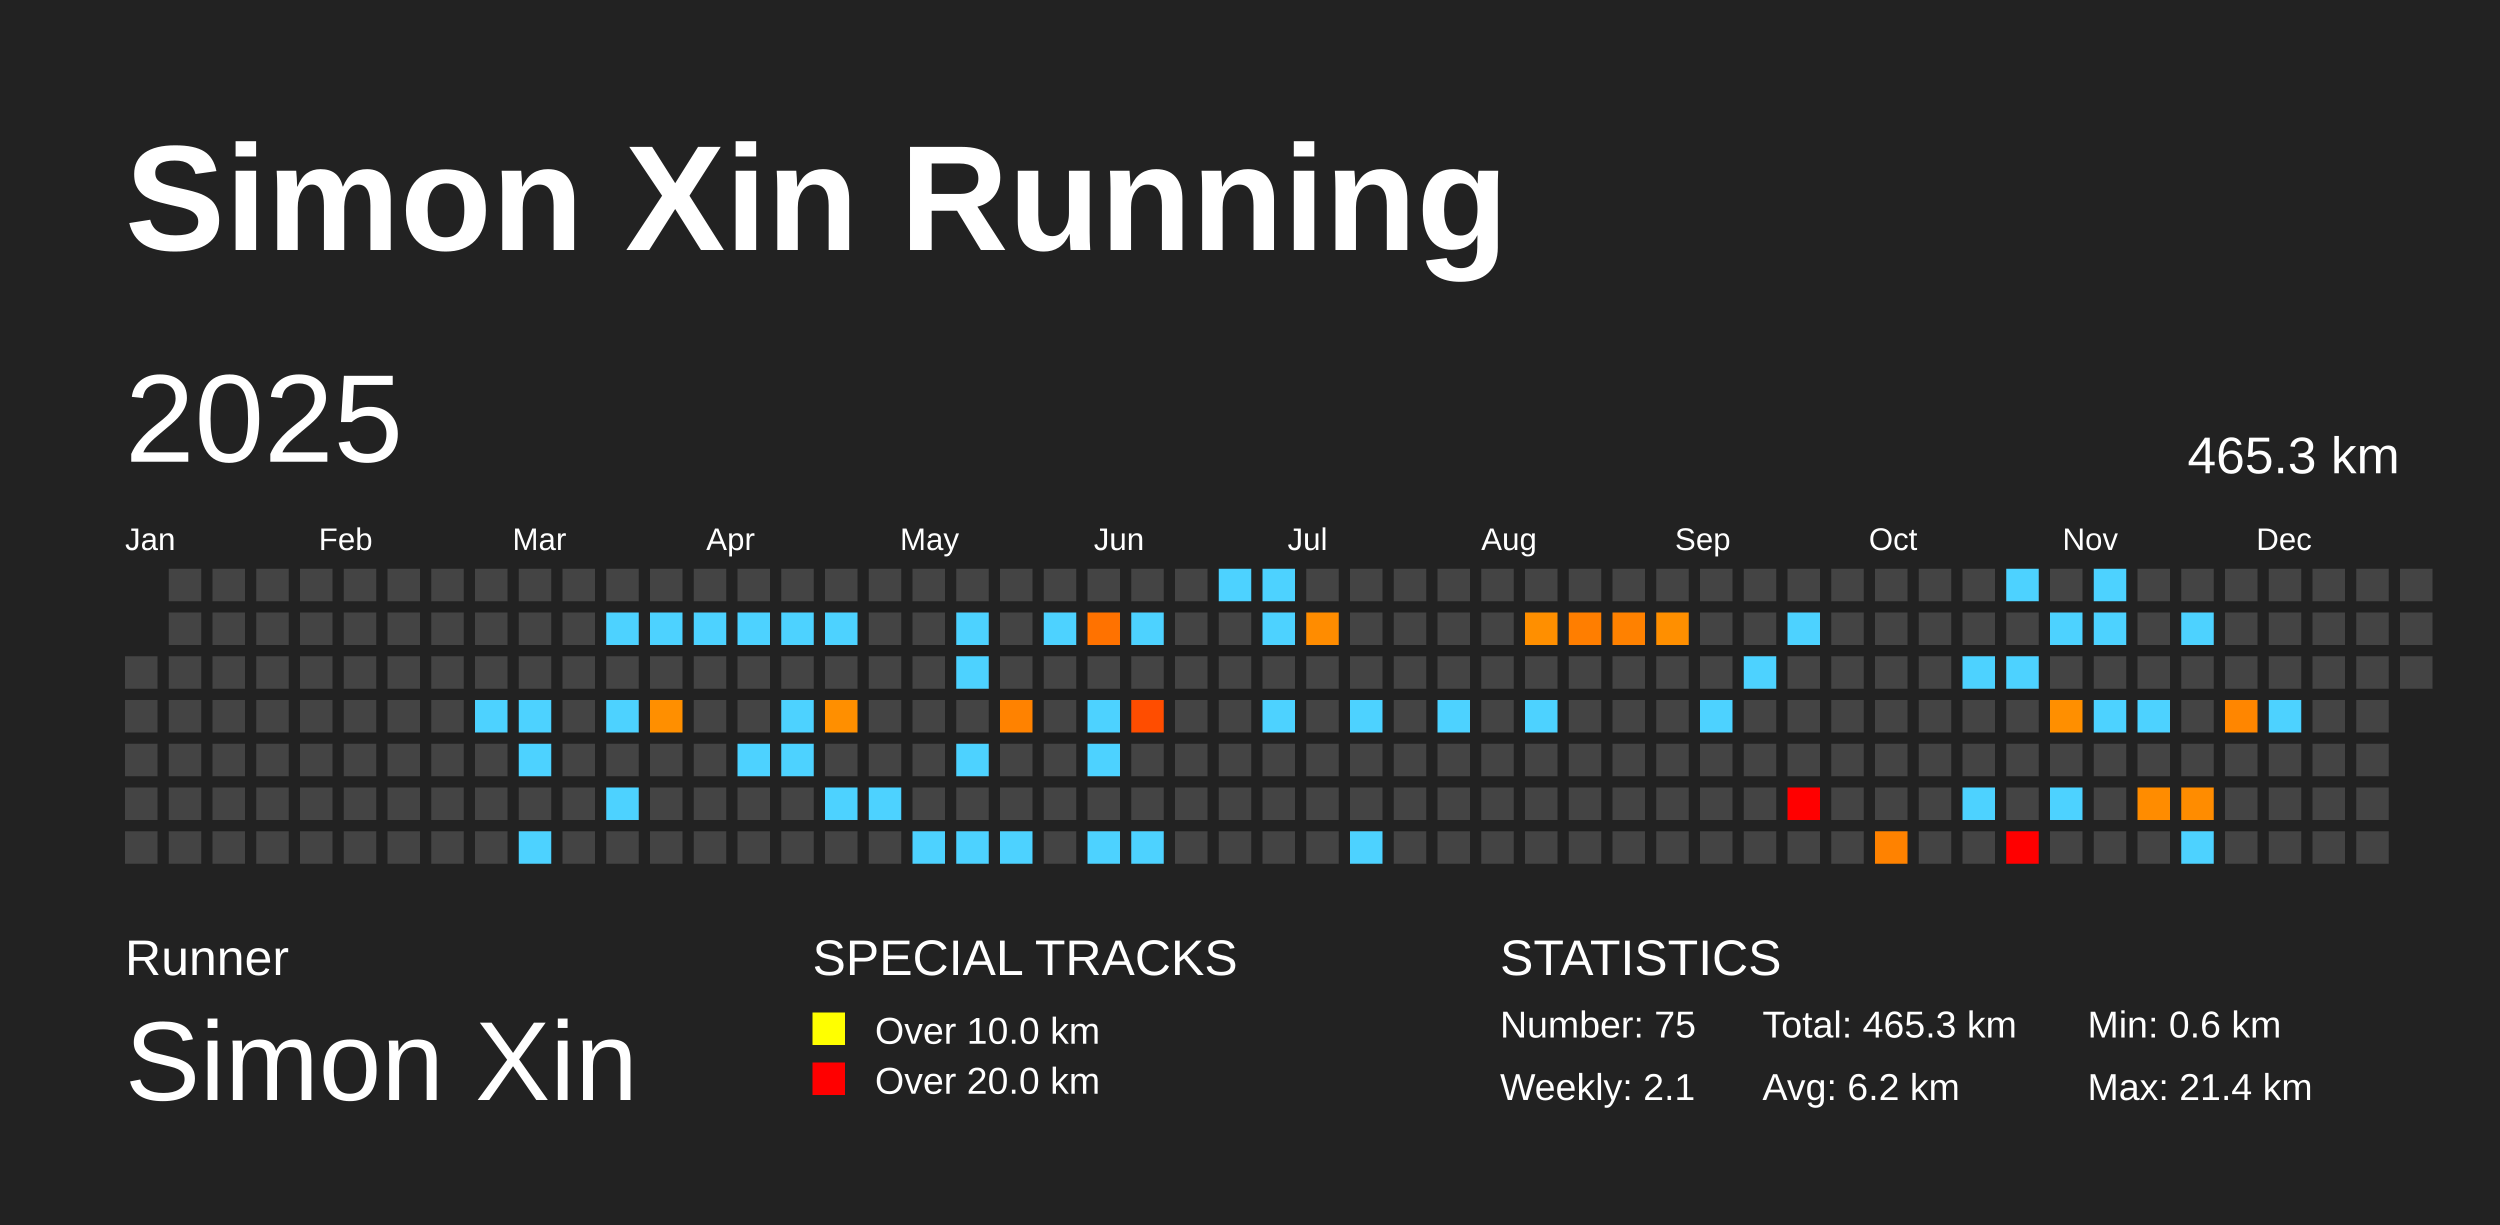
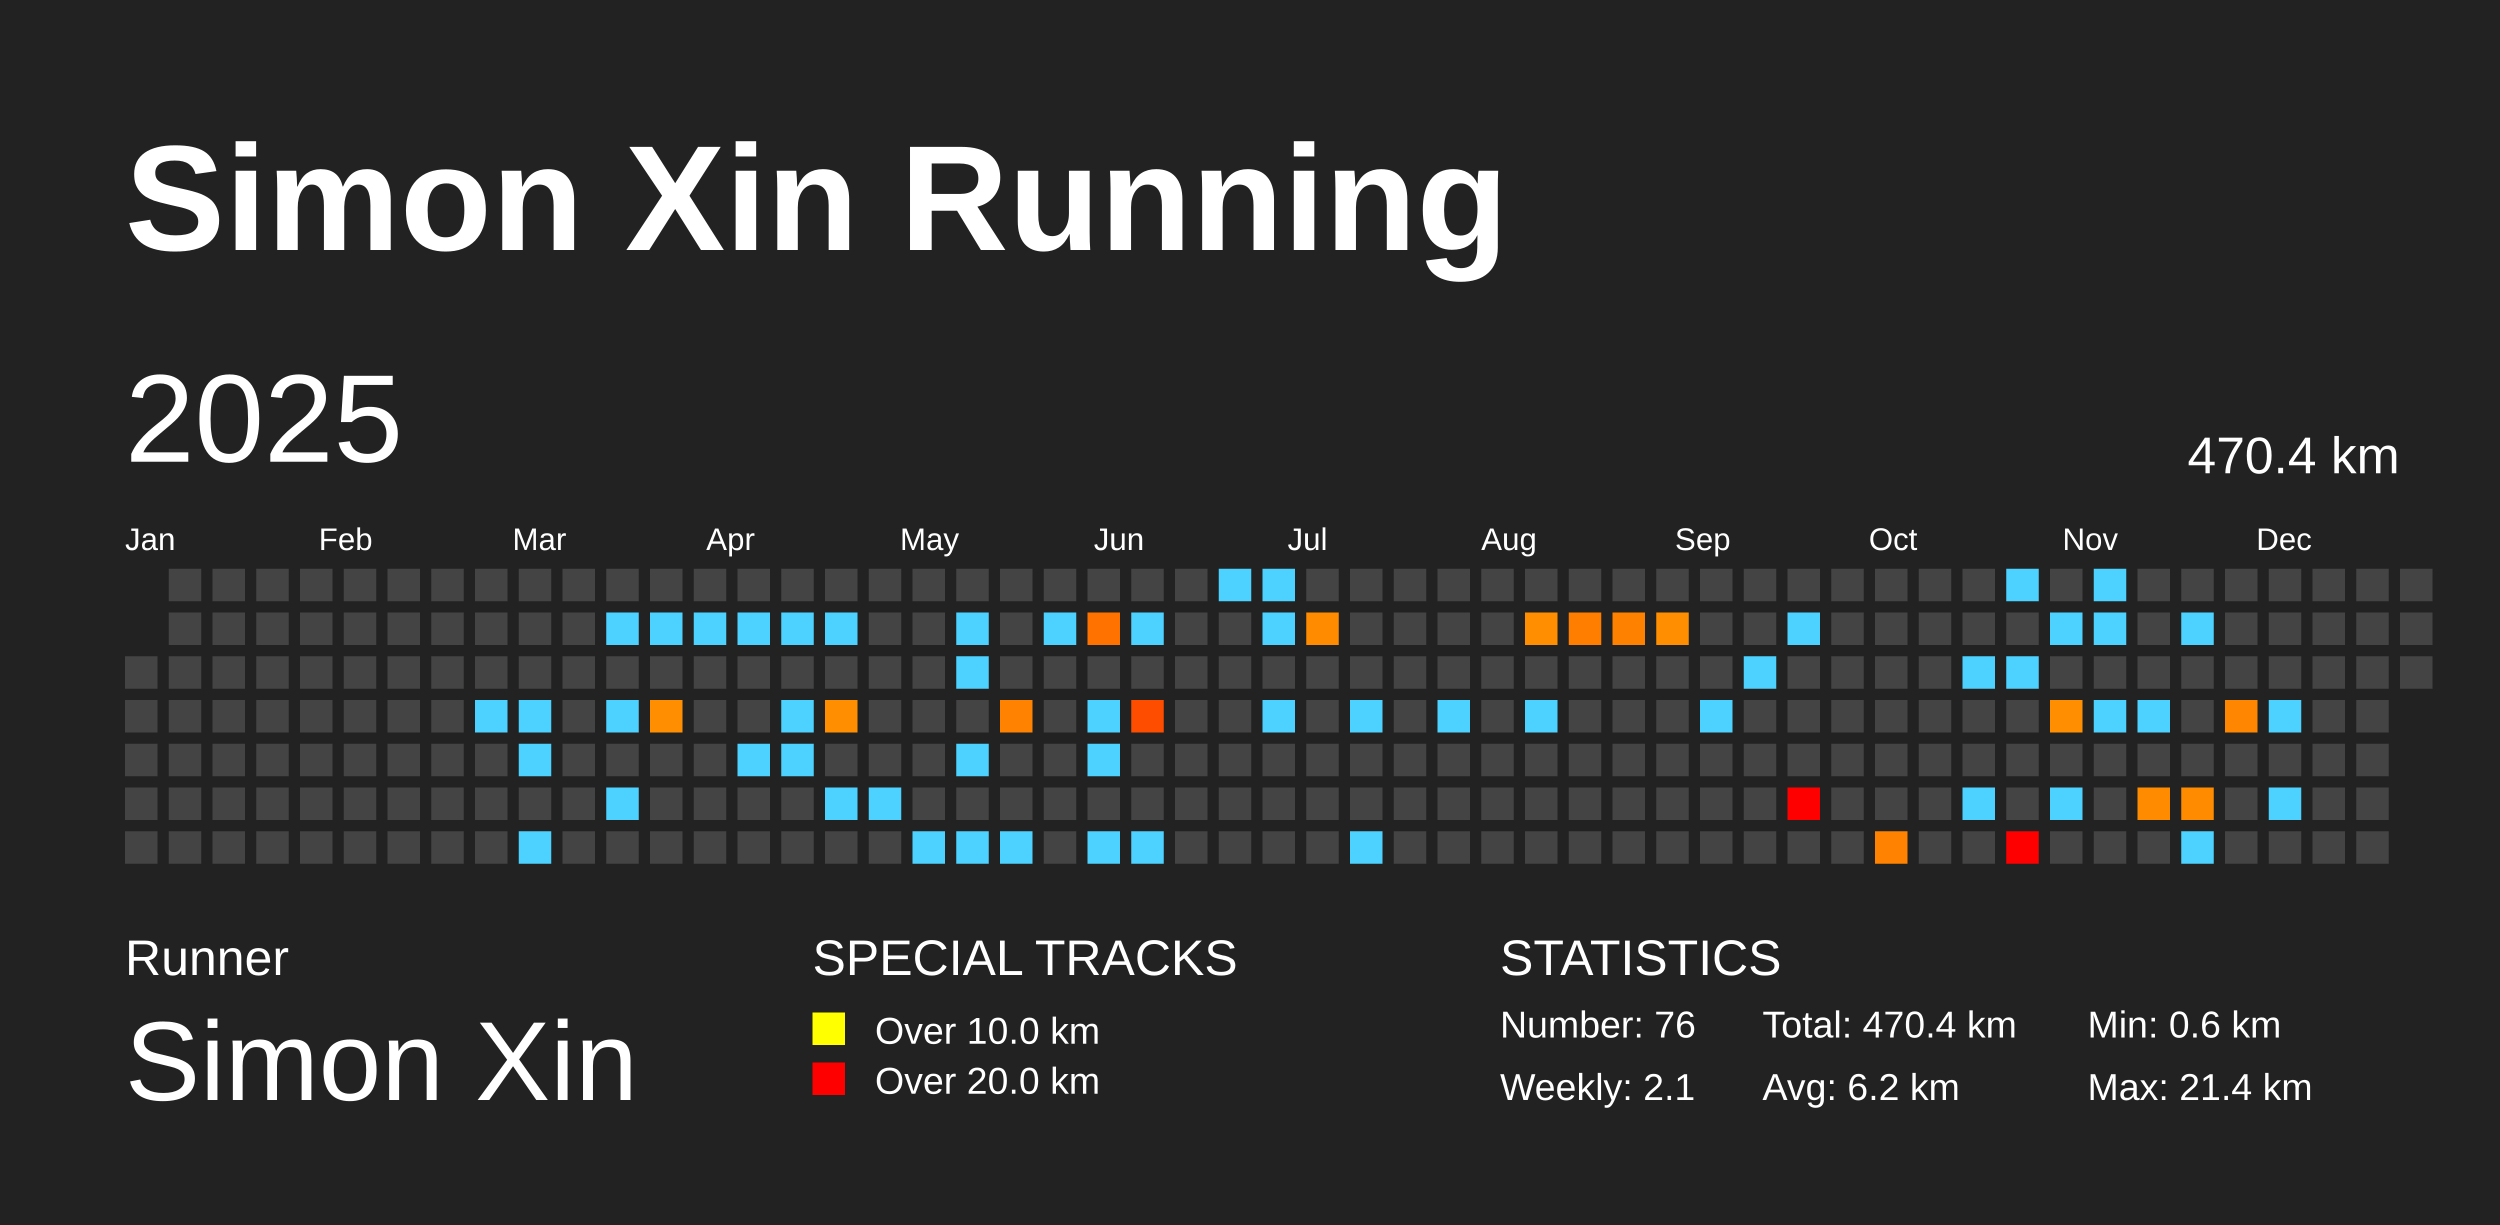
<svg xmlns="http://www.w3.org/2000/svg" baseProfile="full" height="98mm" version="1.1" viewBox="0,0,200,98" width="200mm">
  <defs />
  <rect fill="#222222" height="98" width="200" x="0" y="0" />
  <text fill="#FFFFFF" style="font-size:12px; font-family:Arial; font-weight:bold;" x="10" y="20">Simon Xin Running</text>
  <text fill="#FFFFFF" style="font-size:4px; font-family:Arial" x="10" y="78">Runner</text>
  <text fill="#FFFFFF" style="font-size:9px; font-family:Arial" x="10" y="88">Simon Xin</text>
  <text fill="#FFFFFF" style="font-size:4px; font-family:Arial" x="65" y="78">SPECIAL TRACKS</text>
  <rect fill="yellow" height="2.6" width="2.6" x="65" y="81" />
  <text fill="#FFFFFF" style="font-size:3px; font-family:Arial" x="70" y="83.5">Over 10.0 km</text>
  <rect fill="red" height="2.6" width="2.6" x="65" y="85" />
  <text fill="#FFFFFF" style="font-size:3px; font-family:Arial" x="70" y="87.5">Over 20.0 km</text>
  <text fill="#FFFFFF" style="font-size:4px; font-family:Arial" x="120" y="78">STATISTICS</text>
-   <text fill="#FFFFFF" style="font-size:3px; font-family:Arial" x="120" y="83">Number: 75</text>
+   <text fill="#FFFFFF" style="font-size:3px; font-family:Arial" x="120" y="83">Number: 76</text>
  <text fill="#FFFFFF" style="font-size:3px; font-family:Arial" x="120" y="88">Weekly: 2.1</text>
-   <text fill="#FFFFFF" style="font-size:3px; font-family:Arial" x="141" y="83">Total: 465.3 km</text>
+   <text fill="#FFFFFF" style="font-size:3px; font-family:Arial" x="141" y="83">Total: 470.4 km</text>
  <text fill="#FFFFFF" style="font-size:3px; font-family:Arial" x="141" y="88">Avg: 6.2 km</text>
  <text fill="#FFFFFF" style="font-size:3px; font-family:Arial" x="167" y="83">Min: 0.6 km</text>
  <text fill="#FFFFFF" style="font-size:3px; font-family:Arial" x="167" y="88">Max: 21.4 km</text>
  <text dominant-baseline="hanging" fill="#FFFFFF" style="font-size:10.0px; font-family:Arial;" x="10" y="30">2025</text>
-   <text dominant-baseline="hanging" fill="#FFFFFF" style="font-size:4.125px; font-family:Arial;" x="175" y="35">465.3 km</text>
+   <text dominant-baseline="hanging" fill="#FFFFFF" style="font-size:4.125px; font-family:Arial;" x="175" y="35">470.4 km</text>
  <text fill="#FFFFFF" style="font-size:2.5px; font-family:Arial" x="10.0" y="44">Jan</text>
  <text fill="#FFFFFF" style="font-size:2.5px; font-family:Arial" x="25.5" y="44">Feb</text>
  <text fill="#FFFFFF" style="font-size:2.5px; font-family:Arial" x="41.0" y="44">Mar</text>
  <text fill="#FFFFFF" style="font-size:2.5px; font-family:Arial" x="56.5" y="44">Apr</text>
  <text fill="#FFFFFF" style="font-size:2.5px; font-family:Arial" x="72.0" y="44">May</text>
  <text fill="#FFFFFF" style="font-size:2.5px; font-family:Arial" x="87.5" y="44">Jun</text>
  <text fill="#FFFFFF" style="font-size:2.5px; font-family:Arial" x="103.0" y="44">Jul</text>
  <text fill="#FFFFFF" style="font-size:2.5px; font-family:Arial" x="118.5" y="44">Aug</text>
  <text fill="#FFFFFF" style="font-size:2.5px; font-family:Arial" x="134.0" y="44">Sep</text>
  <text fill="#FFFFFF" style="font-size:2.5px; font-family:Arial" x="149.5" y="44">Oct</text>
  <text fill="#FFFFFF" style="font-size:2.5px; font-family:Arial" x="165.0" y="44">Nov</text>
  <text fill="#FFFFFF" style="font-size:2.5px; font-family:Arial" x="180.5" y="44">Dec</text>
  <rect fill="#444444" height="2.6" width="2.6" x="10.0" y="52.5" />
  <rect fill="#444444" height="2.6" width="2.6" x="10.0" y="56.0" />
  <rect fill="#444444" height="2.6" width="2.6" x="10.0" y="59.5" />
  <rect fill="#444444" height="2.6" width="2.6" x="10.0" y="63.0" />
  <rect fill="#444444" height="2.6" width="2.6" x="10.0" y="66.5" />
  <rect fill="#444444" height="2.6" width="2.6" x="13.5" y="45.5" />
  <rect fill="#444444" height="2.6" width="2.6" x="13.5" y="49.0" />
  <rect fill="#444444" height="2.6" width="2.6" x="13.5" y="52.5" />
  <rect fill="#444444" height="2.6" width="2.6" x="13.5" y="56.0" />
  <rect fill="#444444" height="2.6" width="2.6" x="13.5" y="59.5" />
  <rect fill="#444444" height="2.6" width="2.6" x="13.5" y="63.0" />
  <rect fill="#444444" height="2.6" width="2.6" x="13.5" y="66.5" />
  <rect fill="#444444" height="2.6" width="2.6" x="17.0" y="45.5" />
  <rect fill="#444444" height="2.6" width="2.6" x="17.0" y="49.0" />
  <rect fill="#444444" height="2.6" width="2.6" x="17.0" y="52.5" />
  <rect fill="#444444" height="2.6" width="2.6" x="17.0" y="56.0" />
  <rect fill="#444444" height="2.6" width="2.6" x="17.0" y="59.5" />
  <rect fill="#444444" height="2.6" width="2.6" x="17.0" y="63.0" />
  <rect fill="#444444" height="2.6" width="2.6" x="17.0" y="66.5" />
  <rect fill="#444444" height="2.6" width="2.6" x="20.5" y="45.5" />
  <rect fill="#444444" height="2.6" width="2.6" x="20.5" y="49.0" />
  <rect fill="#444444" height="2.6" width="2.6" x="20.5" y="52.5" />
  <rect fill="#444444" height="2.6" width="2.6" x="20.5" y="56.0" />
  <rect fill="#444444" height="2.6" width="2.6" x="20.5" y="59.5" />
  <rect fill="#444444" height="2.6" width="2.6" x="20.5" y="63.0" />
  <rect fill="#444444" height="2.6" width="2.6" x="20.5" y="66.5" />
  <rect fill="#444444" height="2.6" width="2.6" x="24.0" y="45.5" />
  <rect fill="#444444" height="2.6" width="2.6" x="24.0" y="49.0" />
  <rect fill="#444444" height="2.6" width="2.6" x="24.0" y="52.5" />
  <rect fill="#444444" height="2.6" width="2.6" x="24.0" y="56.0" />
  <rect fill="#444444" height="2.6" width="2.6" x="24.0" y="59.5" />
  <rect fill="#444444" height="2.6" width="2.6" x="24.0" y="63.0" />
  <rect fill="#444444" height="2.6" width="2.6" x="24.0" y="66.5" />
  <rect fill="#444444" height="2.6" width="2.6" x="27.5" y="45.5" />
  <rect fill="#444444" height="2.6" width="2.6" x="27.5" y="49.0" />
  <rect fill="#444444" height="2.6" width="2.6" x="27.5" y="52.5" />
  <rect fill="#444444" height="2.6" width="2.6" x="27.5" y="56.0" />
  <rect fill="#444444" height="2.6" width="2.6" x="27.5" y="59.5" />
  <rect fill="#444444" height="2.6" width="2.6" x="27.5" y="63.0" />
  <rect fill="#444444" height="2.6" width="2.6" x="27.5" y="66.5" />
  <rect fill="#444444" height="2.6" width="2.6" x="31.0" y="45.5" />
  <rect fill="#444444" height="2.6" width="2.6" x="31.0" y="49.0" />
  <rect fill="#444444" height="2.6" width="2.6" x="31.0" y="52.5" />
  <rect fill="#444444" height="2.6" width="2.6" x="31.0" y="56.0" />
  <rect fill="#444444" height="2.6" width="2.6" x="31.0" y="59.5" />
  <rect fill="#444444" height="2.6" width="2.6" x="31.0" y="63.0" />
  <rect fill="#444444" height="2.6" width="2.6" x="31.0" y="66.5" />
  <rect fill="#444444" height="2.6" width="2.6" x="34.5" y="45.5" />
  <rect fill="#444444" height="2.6" width="2.6" x="34.5" y="49.0" />
  <rect fill="#444444" height="2.6" width="2.6" x="34.5" y="52.5" />
  <rect fill="#444444" height="2.6" width="2.6" x="34.5" y="56.0" />
  <rect fill="#444444" height="2.6" width="2.6" x="34.5" y="59.5" />
  <rect fill="#444444" height="2.6" width="2.6" x="34.5" y="63.0" />
  <rect fill="#444444" height="2.6" width="2.6" x="34.5" y="66.5" />
  <rect fill="#444444" height="2.6" width="2.6" x="38.0" y="45.5" />
  <rect fill="#444444" height="2.6" width="2.6" x="38.0" y="49.0" />
  <rect fill="#444444" height="2.6" width="2.6" x="38.0" y="52.5" />
  <rect fill="#4dd2ff" height="2.6" width="2.6" x="38.0" y="56.0" />
  <rect fill="#444444" height="2.6" width="2.6" x="38.0" y="59.5" />
  <rect fill="#444444" height="2.6" width="2.6" x="38.0" y="63.0" />
  <rect fill="#444444" height="2.6" width="2.6" x="38.0" y="66.5" />
  <rect fill="#444444" height="2.6" width="2.6" x="41.5" y="45.5" />
  <rect fill="#444444" height="2.6" width="2.6" x="41.5" y="49.0" />
  <rect fill="#444444" height="2.6" width="2.6" x="41.5" y="52.5" />
  <rect fill="#4dd2ff" height="2.6" width="2.6" x="41.5" y="56.0" />
  <rect fill="#4dd2ff" height="2.6" width="2.6" x="41.5" y="59.5" />
  <rect fill="#444444" height="2.6" width="2.6" x="41.5" y="63.0" />
  <rect fill="#4dd2ff" height="2.6" width="2.6" x="41.5" y="66.5" />
  <rect fill="#444444" height="2.6" width="2.6" x="45.0" y="45.5" />
  <rect fill="#444444" height="2.6" width="2.6" x="45.0" y="49.0" />
  <rect fill="#444444" height="2.6" width="2.6" x="45.0" y="52.5" />
  <rect fill="#444444" height="2.6" width="2.6" x="45.0" y="56.0" />
  <rect fill="#444444" height="2.6" width="2.6" x="45.0" y="59.5" />
  <rect fill="#444444" height="2.6" width="2.6" x="45.0" y="63.0" />
  <rect fill="#444444" height="2.6" width="2.6" x="45.0" y="66.5" />
  <rect fill="#444444" height="2.6" width="2.6" x="48.5" y="45.5" />
  <rect fill="#4dd2ff" height="2.6" width="2.6" x="48.5" y="49.0" />
  <rect fill="#444444" height="2.6" width="2.6" x="48.5" y="52.5" />
  <rect fill="#4dd2ff" height="2.6" width="2.6" x="48.5" y="56.0" />
  <rect fill="#444444" height="2.6" width="2.6" x="48.5" y="59.5" />
  <rect fill="#4dd2ff" height="2.6" width="2.6" x="48.5" y="63.0" />
  <rect fill="#444444" height="2.6" width="2.6" x="48.5" y="66.5" />
  <rect fill="#444444" height="2.6" width="2.6" x="52.0" y="45.5" />
  <rect fill="#4dd2ff" height="2.6" width="2.6" x="52.0" y="49.0" />
  <rect fill="#444444" height="2.6" width="2.6" x="52.0" y="52.5" />
  <rect fill="#ff8f00" height="2.6" width="2.6" x="52.0" y="56.0" />
  <rect fill="#444444" height="2.6" width="2.6" x="52.0" y="59.5" />
  <rect fill="#444444" height="2.6" width="2.6" x="52.0" y="63.0" />
  <rect fill="#444444" height="2.6" width="2.6" x="52.0" y="66.5" />
  <rect fill="#444444" height="2.6" width="2.6" x="55.5" y="45.5" />
  <rect fill="#4dd2ff" height="2.6" width="2.6" x="55.5" y="49.0" />
  <rect fill="#444444" height="2.6" width="2.6" x="55.5" y="52.5" />
  <rect fill="#444444" height="2.6" width="2.6" x="55.5" y="56.0" />
  <rect fill="#444444" height="2.6" width="2.6" x="55.5" y="59.5" />
  <rect fill="#444444" height="2.6" width="2.6" x="55.5" y="63.0" />
  <rect fill="#444444" height="2.6" width="2.6" x="55.5" y="66.5" />
  <rect fill="#444444" height="2.6" width="2.6" x="59.0" y="45.5" />
  <rect fill="#4dd2ff" height="2.6" width="2.6" x="59.0" y="49.0" />
  <rect fill="#444444" height="2.6" width="2.6" x="59.0" y="52.5" />
  <rect fill="#444444" height="2.6" width="2.6" x="59.0" y="56.0" />
  <rect fill="#4dd2ff" height="2.6" width="2.6" x="59.0" y="59.5" />
  <rect fill="#444444" height="2.6" width="2.6" x="59.0" y="63.0" />
  <rect fill="#444444" height="2.6" width="2.6" x="59.0" y="66.5" />
  <rect fill="#444444" height="2.6" width="2.6" x="62.5" y="45.5" />
  <rect fill="#4dd2ff" height="2.6" width="2.6" x="62.5" y="49.0" />
  <rect fill="#444444" height="2.6" width="2.6" x="62.5" y="52.5" />
  <rect fill="#4dd2ff" height="2.6" width="2.6" x="62.5" y="56.0" />
  <rect fill="#4dd2ff" height="2.6" width="2.6" x="62.5" y="59.5" />
  <rect fill="#444444" height="2.6" width="2.6" x="62.5" y="63.0" />
  <rect fill="#444444" height="2.6" width="2.6" x="62.5" y="66.5" />
  <rect fill="#444444" height="2.6" width="2.6" x="66.0" y="45.5" />
  <rect fill="#4dd2ff" height="2.6" width="2.6" x="66.0" y="49.0" />
  <rect fill="#444444" height="2.6" width="2.6" x="66.0" y="52.5" />
  <rect fill="#ff8f00" height="2.6" width="2.6" x="66.0" y="56.0" />
  <rect fill="#444444" height="2.6" width="2.6" x="66.0" y="59.5" />
  <rect fill="#4dd2ff" height="2.6" width="2.6" x="66.0" y="63.0" />
  <rect fill="#444444" height="2.6" width="2.6" x="66.0" y="66.5" />
  <rect fill="#444444" height="2.6" width="2.6" x="69.5" y="45.5" />
  <rect fill="#444444" height="2.6" width="2.6" x="69.5" y="49.0" />
  <rect fill="#444444" height="2.6" width="2.6" x="69.5" y="52.5" />
  <rect fill="#444444" height="2.6" width="2.6" x="69.5" y="56.0" />
  <rect fill="#444444" height="2.6" width="2.6" x="69.5" y="59.5" />
  <rect fill="#4dd2ff" height="2.6" width="2.6" x="69.5" y="63.0" />
  <rect fill="#444444" height="2.6" width="2.6" x="69.5" y="66.5" />
  <rect fill="#444444" height="2.6" width="2.6" x="73.0" y="45.5" />
  <rect fill="#444444" height="2.6" width="2.6" x="73.0" y="49.0" />
  <rect fill="#444444" height="2.6" width="2.6" x="73.0" y="52.5" />
  <rect fill="#444444" height="2.6" width="2.6" x="73.0" y="56.0" />
  <rect fill="#444444" height="2.6" width="2.6" x="73.0" y="59.5" />
  <rect fill="#444444" height="2.6" width="2.6" x="73.0" y="63.0" />
  <rect fill="#4dd2ff" height="2.6" width="2.6" x="73.0" y="66.5" />
  <rect fill="#444444" height="2.6" width="2.6" x="76.5" y="45.5" />
  <rect fill="#4dd2ff" height="2.6" width="2.6" x="76.5" y="49.0" />
  <rect fill="#4dd2ff" height="2.6" width="2.6" x="76.5" y="52.5" />
  <rect fill="#444444" height="2.6" width="2.6" x="76.5" y="56.0" />
  <rect fill="#4dd2ff" height="2.6" width="2.6" x="76.5" y="59.5" />
  <rect fill="#444444" height="2.6" width="2.6" x="76.5" y="63.0" />
  <rect fill="#4dd2ff" height="2.6" width="2.6" x="76.5" y="66.5" />
  <rect fill="#444444" height="2.6" width="2.6" x="80.0" y="45.5" />
  <rect fill="#444444" height="2.6" width="2.6" x="80.0" y="49.0" />
  <rect fill="#444444" height="2.6" width="2.6" x="80.0" y="52.5" />
  <rect fill="#ff8200" height="2.6" width="2.6" x="80.0" y="56.0" />
  <rect fill="#444444" height="2.6" width="2.6" x="80.0" y="59.5" />
  <rect fill="#444444" height="2.6" width="2.6" x="80.0" y="63.0" />
  <rect fill="#4dd2ff" height="2.6" width="2.6" x="80.0" y="66.5" />
  <rect fill="#444444" height="2.6" width="2.6" x="83.5" y="45.5" />
  <rect fill="#4dd2ff" height="2.6" width="2.6" x="83.5" y="49.0" />
  <rect fill="#444444" height="2.6" width="2.6" x="83.5" y="52.5" />
  <rect fill="#444444" height="2.6" width="2.6" x="83.5" y="56.0" />
  <rect fill="#444444" height="2.6" width="2.6" x="83.5" y="59.5" />
  <rect fill="#444444" height="2.6" width="2.6" x="83.5" y="63.0" />
  <rect fill="#444444" height="2.6" width="2.6" x="83.5" y="66.5" />
  <rect fill="#444444" height="2.6" width="2.6" x="87.0" y="45.5" />
  <rect fill="#ff7200" height="2.6" width="2.6" x="87.0" y="49.0" />
  <rect fill="#444444" height="2.6" width="2.6" x="87.0" y="52.5" />
  <rect fill="#4dd2ff" height="2.6" width="2.6" x="87.0" y="56.0" />
  <rect fill="#4dd2ff" height="2.6" width="2.6" x="87.0" y="59.5" />
  <rect fill="#444444" height="2.6" width="2.6" x="87.0" y="63.0" />
  <rect fill="#4dd2ff" height="2.6" width="2.6" x="87.0" y="66.5" />
  <rect fill="#444444" height="2.6" width="2.6" x="90.5" y="45.5" />
  <rect fill="#4dd2ff" height="2.6" width="2.6" x="90.5" y="49.0" />
  <rect fill="#444444" height="2.6" width="2.6" x="90.5" y="52.5" />
  <rect fill="#ff4d00" height="2.6" width="2.6" x="90.5" y="56.0" />
  <rect fill="#444444" height="2.6" width="2.6" x="90.5" y="59.5" />
  <rect fill="#444444" height="2.6" width="2.6" x="90.5" y="63.0" />
  <rect fill="#4dd2ff" height="2.6" width="2.6" x="90.5" y="66.5" />
  <rect fill="#444444" height="2.6" width="2.6" x="94.0" y="45.5" />
  <rect fill="#444444" height="2.6" width="2.6" x="94.0" y="49.0" />
  <rect fill="#444444" height="2.6" width="2.6" x="94.0" y="52.5" />
  <rect fill="#444444" height="2.6" width="2.6" x="94.0" y="56.0" />
  <rect fill="#444444" height="2.6" width="2.6" x="94.0" y="59.5" />
  <rect fill="#444444" height="2.6" width="2.6" x="94.0" y="63.0" />
  <rect fill="#444444" height="2.6" width="2.6" x="94.0" y="66.5" />
  <rect fill="#4dd2ff" height="2.6" width="2.6" x="97.5" y="45.5" />
  <rect fill="#444444" height="2.6" width="2.6" x="97.5" y="49.0" />
  <rect fill="#444444" height="2.6" width="2.6" x="97.5" y="52.5" />
  <rect fill="#444444" height="2.6" width="2.6" x="97.5" y="56.0" />
  <rect fill="#444444" height="2.6" width="2.6" x="97.5" y="59.5" />
  <rect fill="#444444" height="2.6" width="2.6" x="97.5" y="63.0" />
  <rect fill="#444444" height="2.6" width="2.6" x="97.5" y="66.5" />
  <rect fill="#4dd2ff" height="2.6" width="2.6" x="101.0" y="45.5" />
  <rect fill="#4dd2ff" height="2.6" width="2.6" x="101.0" y="49.0" />
  <rect fill="#444444" height="2.6" width="2.6" x="101.0" y="52.5" />
  <rect fill="#4dd2ff" height="2.6" width="2.6" x="101.0" y="56.0" />
  <rect fill="#444444" height="2.6" width="2.6" x="101.0" y="59.5" />
  <rect fill="#444444" height="2.6" width="2.6" x="101.0" y="63.0" />
  <rect fill="#444444" height="2.6" width="2.6" x="101.0" y="66.5" />
  <rect fill="#444444" height="2.6" width="2.6" x="104.5" y="45.5" />
  <rect fill="#ff8c00" height="2.6" width="2.6" x="104.5" y="49.0" />
  <rect fill="#444444" height="2.6" width="2.6" x="104.5" y="52.5" />
  <rect fill="#444444" height="2.6" width="2.6" x="104.5" y="56.0" />
  <rect fill="#444444" height="2.6" width="2.6" x="104.5" y="59.5" />
  <rect fill="#444444" height="2.6" width="2.6" x="104.5" y="63.0" />
  <rect fill="#444444" height="2.6" width="2.6" x="104.5" y="66.5" />
  <rect fill="#444444" height="2.6" width="2.6" x="108.0" y="45.5" />
  <rect fill="#444444" height="2.6" width="2.6" x="108.0" y="49.0" />
  <rect fill="#444444" height="2.6" width="2.6" x="108.0" y="52.5" />
  <rect fill="#4dd2ff" height="2.6" width="2.6" x="108.0" y="56.0" />
  <rect fill="#444444" height="2.6" width="2.6" x="108.0" y="59.5" />
  <rect fill="#444444" height="2.6" width="2.6" x="108.0" y="63.0" />
  <rect fill="#4dd2ff" height="2.6" width="2.6" x="108.0" y="66.5" />
  <rect fill="#444444" height="2.6" width="2.6" x="111.5" y="45.5" />
  <rect fill="#444444" height="2.6" width="2.6" x="111.5" y="49.0" />
  <rect fill="#444444" height="2.6" width="2.6" x="111.5" y="52.5" />
  <rect fill="#444444" height="2.6" width="2.6" x="111.5" y="56.0" />
  <rect fill="#444444" height="2.6" width="2.6" x="111.5" y="59.5" />
  <rect fill="#444444" height="2.6" width="2.6" x="111.5" y="63.0" />
  <rect fill="#444444" height="2.6" width="2.6" x="111.5" y="66.5" />
  <rect fill="#444444" height="2.6" width="2.6" x="115.0" y="45.5" />
  <rect fill="#444444" height="2.6" width="2.6" x="115.0" y="49.0" />
  <rect fill="#444444" height="2.6" width="2.6" x="115.0" y="52.5" />
  <rect fill="#4dd2ff" height="2.6" width="2.6" x="115.0" y="56.0" />
  <rect fill="#444444" height="2.6" width="2.6" x="115.0" y="59.5" />
  <rect fill="#444444" height="2.6" width="2.6" x="115.0" y="63.0" />
  <rect fill="#444444" height="2.6" width="2.6" x="115.0" y="66.5" />
  <rect fill="#444444" height="2.6" width="2.6" x="118.5" y="45.5" />
  <rect fill="#444444" height="2.6" width="2.6" x="118.5" y="49.0" />
  <rect fill="#444444" height="2.6" width="2.6" x="118.5" y="52.5" />
  <rect fill="#444444" height="2.6" width="2.6" x="118.5" y="56.0" />
  <rect fill="#444444" height="2.6" width="2.6" x="118.5" y="59.5" />
  <rect fill="#444444" height="2.6" width="2.6" x="118.5" y="63.0" />
  <rect fill="#444444" height="2.6" width="2.6" x="118.5" y="66.5" />
  <rect fill="#444444" height="2.6" width="2.6" x="122.0" y="45.5" />
  <rect fill="#ff8f00" height="2.6" width="2.6" x="122.0" y="49.0" />
  <rect fill="#444444" height="2.6" width="2.6" x="122.0" y="52.5" />
  <rect fill="#4dd2ff" height="2.6" width="2.6" x="122.0" y="56.0" />
  <rect fill="#444444" height="2.6" width="2.6" x="122.0" y="59.5" />
  <rect fill="#444444" height="2.6" width="2.6" x="122.0" y="63.0" />
  <rect fill="#444444" height="2.6" width="2.6" x="122.0" y="66.5" />
  <rect fill="#444444" height="2.6" width="2.6" x="125.5" y="45.5" />
  <rect fill="#ff7e00" height="2.6" width="2.6" x="125.5" y="49.0" />
  <rect fill="#444444" height="2.6" width="2.6" x="125.5" y="52.5" />
  <rect fill="#444444" height="2.6" width="2.6" x="125.5" y="56.0" />
  <rect fill="#444444" height="2.6" width="2.6" x="125.5" y="59.5" />
  <rect fill="#444444" height="2.6" width="2.6" x="125.5" y="63.0" />
  <rect fill="#444444" height="2.6" width="2.6" x="125.5" y="66.5" />
  <rect fill="#444444" height="2.6" width="2.6" x="129.0" y="45.5" />
  <rect fill="#ff8100" height="2.6" width="2.6" x="129.0" y="49.0" />
  <rect fill="#444444" height="2.6" width="2.6" x="129.0" y="52.5" />
  <rect fill="#444444" height="2.6" width="2.6" x="129.0" y="56.0" />
  <rect fill="#444444" height="2.6" width="2.6" x="129.0" y="59.5" />
  <rect fill="#444444" height="2.6" width="2.6" x="129.0" y="63.0" />
  <rect fill="#444444" height="2.6" width="2.6" x="129.0" y="66.5" />
  <rect fill="#444444" height="2.6" width="2.6" x="132.5" y="45.5" />
  <rect fill="#ff8f00" height="2.6" width="2.6" x="132.5" y="49.0" />
  <rect fill="#444444" height="2.6" width="2.6" x="132.5" y="52.5" />
  <rect fill="#444444" height="2.6" width="2.6" x="132.5" y="56.0" />
  <rect fill="#444444" height="2.6" width="2.6" x="132.5" y="59.5" />
  <rect fill="#444444" height="2.6" width="2.6" x="132.5" y="63.0" />
  <rect fill="#444444" height="2.6" width="2.6" x="132.5" y="66.5" />
  <rect fill="#444444" height="2.6" width="2.6" x="136.0" y="45.5" />
  <rect fill="#444444" height="2.6" width="2.6" x="136.0" y="49.0" />
  <rect fill="#444444" height="2.6" width="2.6" x="136.0" y="52.5" />
  <rect fill="#4dd2ff" height="2.6" width="2.6" x="136.0" y="56.0" />
  <rect fill="#444444" height="2.6" width="2.6" x="136.0" y="59.5" />
  <rect fill="#444444" height="2.6" width="2.6" x="136.0" y="63.0" />
  <rect fill="#444444" height="2.6" width="2.6" x="136.0" y="66.5" />
  <rect fill="#444444" height="2.6" width="2.6" x="139.5" y="45.5" />
  <rect fill="#444444" height="2.6" width="2.6" x="139.5" y="49.0" />
  <rect fill="#4dd2ff" height="2.6" width="2.6" x="139.5" y="52.5" />
  <rect fill="#444444" height="2.6" width="2.6" x="139.5" y="56.0" />
  <rect fill="#444444" height="2.6" width="2.6" x="139.5" y="59.5" />
  <rect fill="#444444" height="2.6" width="2.6" x="139.5" y="63.0" />
  <rect fill="#444444" height="2.6" width="2.6" x="139.5" y="66.5" />
  <rect fill="#444444" height="2.6" width="2.6" x="143.0" y="45.5" />
  <rect fill="#4dd2ff" height="2.6" width="2.6" x="143.0" y="49.0" />
  <rect fill="#444444" height="2.6" width="2.6" x="143.0" y="52.5" />
  <rect fill="#444444" height="2.6" width="2.6" x="143.0" y="56.0" />
  <rect fill="#444444" height="2.6" width="2.6" x="143.0" y="59.5" />
  <rect fill="red" height="2.6" width="2.6" x="143.0" y="63.0" />
  <rect fill="#444444" height="2.6" width="2.6" x="143.0" y="66.5" />
  <rect fill="#444444" height="2.6" width="2.6" x="146.5" y="45.5" />
  <rect fill="#444444" height="2.6" width="2.6" x="146.5" y="49.0" />
  <rect fill="#444444" height="2.6" width="2.6" x="146.5" y="52.5" />
  <rect fill="#444444" height="2.6" width="2.6" x="146.5" y="56.0" />
  <rect fill="#444444" height="2.6" width="2.6" x="146.5" y="59.5" />
  <rect fill="#444444" height="2.6" width="2.6" x="146.5" y="63.0" />
  <rect fill="#444444" height="2.6" width="2.6" x="146.5" y="66.5" />
  <rect fill="#444444" height="2.6" width="2.6" x="150.0" y="45.5" />
  <rect fill="#444444" height="2.6" width="2.6" x="150.0" y="49.0" />
  <rect fill="#444444" height="2.6" width="2.6" x="150.0" y="52.5" />
  <rect fill="#444444" height="2.6" width="2.6" x="150.0" y="56.0" />
  <rect fill="#444444" height="2.6" width="2.6" x="150.0" y="59.5" />
  <rect fill="#444444" height="2.6" width="2.6" x="150.0" y="63.0" />
  <rect fill="#ff8200" height="2.6" width="2.6" x="150.0" y="66.5" />
  <rect fill="#444444" height="2.6" width="2.6" x="153.5" y="45.5" />
  <rect fill="#444444" height="2.6" width="2.6" x="153.5" y="49.0" />
  <rect fill="#444444" height="2.6" width="2.6" x="153.5" y="52.5" />
  <rect fill="#444444" height="2.6" width="2.6" x="153.5" y="56.0" />
  <rect fill="#444444" height="2.6" width="2.6" x="153.5" y="59.5" />
  <rect fill="#444444" height="2.6" width="2.6" x="153.5" y="63.0" />
  <rect fill="#444444" height="2.6" width="2.6" x="153.5" y="66.5" />
  <rect fill="#444444" height="2.6" width="2.6" x="157.0" y="45.5" />
  <rect fill="#444444" height="2.6" width="2.6" x="157.0" y="49.0" />
  <rect fill="#4dd2ff" height="2.6" width="2.6" x="157.0" y="52.5" />
  <rect fill="#444444" height="2.6" width="2.6" x="157.0" y="56.0" />
  <rect fill="#444444" height="2.6" width="2.6" x="157.0" y="59.5" />
  <rect fill="#4dd2ff" height="2.6" width="2.6" x="157.0" y="63.0" />
  <rect fill="#444444" height="2.6" width="2.6" x="157.0" y="66.5" />
  <rect fill="#4dd2ff" height="2.6" width="2.6" x="160.5" y="45.5" />
  <rect fill="#444444" height="2.6" width="2.6" x="160.5" y="49.0" />
  <rect fill="#4dd2ff" height="2.6" width="2.6" x="160.5" y="52.5" />
  <rect fill="#444444" height="2.6" width="2.6" x="160.5" y="56.0" />
  <rect fill="#444444" height="2.6" width="2.6" x="160.5" y="59.5" />
  <rect fill="#444444" height="2.6" width="2.6" x="160.5" y="63.0" />
  <rect fill="red" height="2.6" width="2.6" x="160.5" y="66.5" />
  <rect fill="#444444" height="2.6" width="2.6" x="164.0" y="45.5" />
  <rect fill="#4dd2ff" height="2.6" width="2.6" x="164.0" y="49.0" />
  <rect fill="#444444" height="2.6" width="2.6" x="164.0" y="52.5" />
  <rect fill="#ff8f00" height="2.6" width="2.6" x="164.0" y="56.0" />
  <rect fill="#444444" height="2.6" width="2.6" x="164.0" y="59.5" />
  <rect fill="#4dd2ff" height="2.6" width="2.6" x="164.0" y="63.0" />
  <rect fill="#444444" height="2.6" width="2.6" x="164.0" y="66.5" />
  <rect fill="#4dd2ff" height="2.6" width="2.6" x="167.5" y="45.5" />
  <rect fill="#4dd2ff" height="2.6" width="2.6" x="167.5" y="49.0" />
  <rect fill="#444444" height="2.6" width="2.6" x="167.5" y="52.5" />
  <rect fill="#4dd2ff" height="2.6" width="2.6" x="167.5" y="56.0" />
  <rect fill="#444444" height="2.6" width="2.6" x="167.5" y="59.5" />
  <rect fill="#444444" height="2.6" width="2.6" x="167.5" y="63.0" />
  <rect fill="#444444" height="2.6" width="2.6" x="167.5" y="66.5" />
  <rect fill="#444444" height="2.6" width="2.6" x="171.0" y="45.5" />
  <rect fill="#444444" height="2.6" width="2.6" x="171.0" y="49.0" />
  <rect fill="#444444" height="2.6" width="2.6" x="171.0" y="52.5" />
  <rect fill="#4dd2ff" height="2.6" width="2.6" x="171.0" y="56.0" />
  <rect fill="#444444" height="2.6" width="2.6" x="171.0" y="59.5" />
  <rect fill="#ff8c00" height="2.6" width="2.6" x="171.0" y="63.0" />
  <rect fill="#444444" height="2.6" width="2.6" x="171.0" y="66.5" />
  <rect fill="#444444" height="2.6" width="2.6" x="174.5" y="45.5" />
  <rect fill="#4dd2ff" height="2.6" width="2.6" x="174.5" y="49.0" />
  <rect fill="#444444" height="2.6" width="2.6" x="174.5" y="52.5" />
  <rect fill="#444444" height="2.6" width="2.6" x="174.5" y="56.0" />
  <rect fill="#444444" height="2.6" width="2.6" x="174.5" y="59.5" />
  <rect fill="#ff8c00" height="2.6" width="2.6" x="174.5" y="63.0" />
  <rect fill="#4dd2ff" height="2.6" width="2.6" x="174.5" y="66.5" />
  <rect fill="#444444" height="2.6" width="2.6" x="178.0" y="45.5" />
  <rect fill="#444444" height="2.6" width="2.6" x="178.0" y="49.0" />
  <rect fill="#444444" height="2.6" width="2.6" x="178.0" y="52.5" />
  <rect fill="#ff8600" height="2.6" width="2.6" x="178.0" y="56.0" />
  <rect fill="#444444" height="2.6" width="2.6" x="178.0" y="59.5" />
  <rect fill="#444444" height="2.6" width="2.6" x="178.0" y="63.0" />
  <rect fill="#444444" height="2.6" width="2.6" x="178.0" y="66.5" />
  <rect fill="#444444" height="2.6" width="2.6" x="181.5" y="45.5" />
  <rect fill="#444444" height="2.6" width="2.6" x="181.5" y="49.0" />
  <rect fill="#444444" height="2.6" width="2.6" x="181.5" y="52.5" />
  <rect fill="#4dd2ff" height="2.6" width="2.6" x="181.5" y="56.0" />
  <rect fill="#444444" height="2.6" width="2.6" x="181.5" y="59.5" />
-   <rect fill="#444444" height="2.6" width="2.6" x="181.5" y="63.0" />
+   <rect fill="#4dd2ff" height="2.6" width="2.6" x="181.5" y="63.0" />
  <rect fill="#444444" height="2.6" width="2.6" x="181.5" y="66.5" />
  <rect fill="#444444" height="2.6" width="2.6" x="185.0" y="45.5" />
  <rect fill="#444444" height="2.6" width="2.6" x="185.0" y="49.0" />
  <rect fill="#444444" height="2.6" width="2.6" x="185.0" y="52.5" />
  <rect fill="#444444" height="2.6" width="2.6" x="185.0" y="56.0" />
  <rect fill="#444444" height="2.6" width="2.6" x="185.0" y="59.5" />
  <rect fill="#444444" height="2.6" width="2.6" x="185.0" y="63.0" />
  <rect fill="#444444" height="2.6" width="2.6" x="185.0" y="66.5" />
  <rect fill="#444444" height="2.6" width="2.6" x="188.5" y="45.5" />
  <rect fill="#444444" height="2.6" width="2.6" x="188.5" y="49.0" />
  <rect fill="#444444" height="2.6" width="2.6" x="188.5" y="52.5" />
  <rect fill="#444444" height="2.6" width="2.6" x="188.5" y="56.0" />
  <rect fill="#444444" height="2.6" width="2.6" x="188.5" y="59.5" />
  <rect fill="#444444" height="2.6" width="2.6" x="188.5" y="63.0" />
  <rect fill="#444444" height="2.6" width="2.6" x="188.5" y="66.5" />
  <rect fill="#444444" height="2.6" width="2.6" x="192.0" y="45.5" />
  <rect fill="#444444" height="2.6" width="2.6" x="192.0" y="49.0" />
  <rect fill="#444444" height="2.6" width="2.6" x="192.0" y="52.5" />
</svg>
